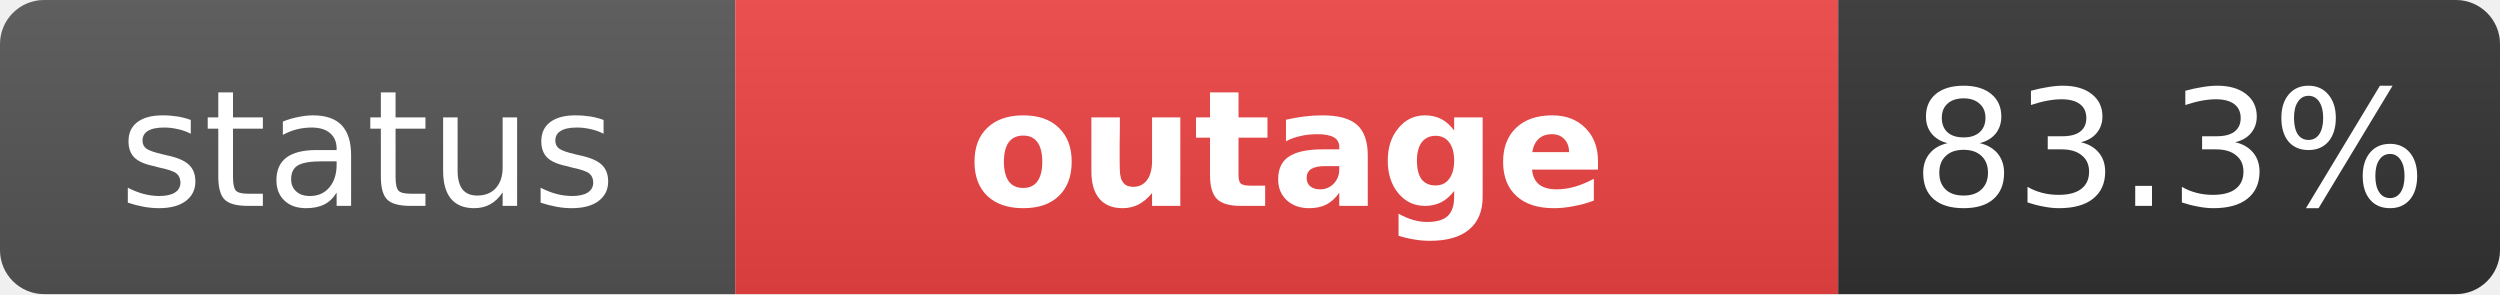
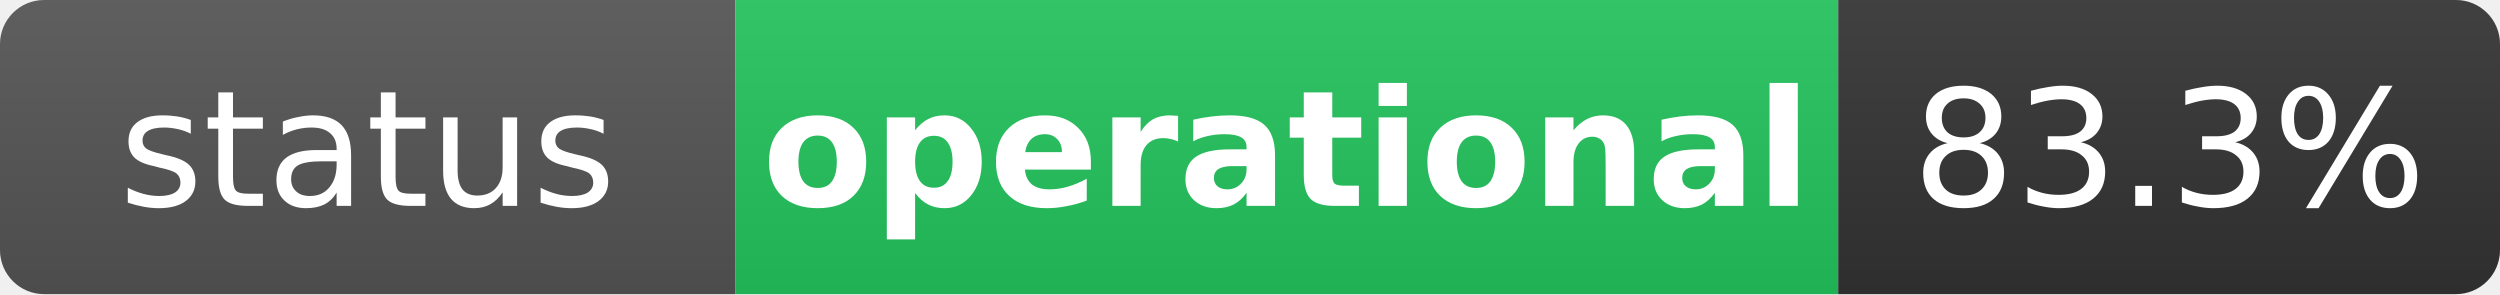
- <svg xmlns="http://www.w3.org/2000/svg" width="170" height="20" role="img" aria-label="status: outage">
+ <svg xmlns="http://www.w3.org/2000/svg" width="170" height="20" role="img" aria-label="status: operational">
  <linearGradient id="s" x2="0" y2="100%">
    <stop offset="0" stop-color="#bbb" stop-opacity=".1" />
    <stop offset="1" stop-opacity=".1" />
  </linearGradient>
  <clipPath id="r">
    <rect width="170" height="20" rx="3" fill="#fff" />
  </clipPath>
  <g clip-path="url(#r)">
    <rect width="50" height="20" fill="#555" />
-     <rect x="50" width="75" height="20" fill="#ef4444" />
+     <rect x="50" width="75" height="20" fill="#22c55e" />
    <rect x="125" width="45" height="20" fill="#333" />
    <rect width="170" height="20" fill="url(#s)" />
  </g>
  <g fill="#fff" text-anchor="middle" font-family="Verdana,Geneva,DejaVu Sans,sans-serif" text-rendering="geometricPrecision" font-size="11">
    <text x="25" y="14" fill="#fff">status</text>
-     <text x="87.5" y="14" fill="#fff" font-weight="bold">outage</text>
+     <text x="87.5" y="14" fill="#fff" font-weight="bold">operational</text>
    <text x="147.5" y="14" fill="#fff">83.3%</text>
  </g>
</svg>
